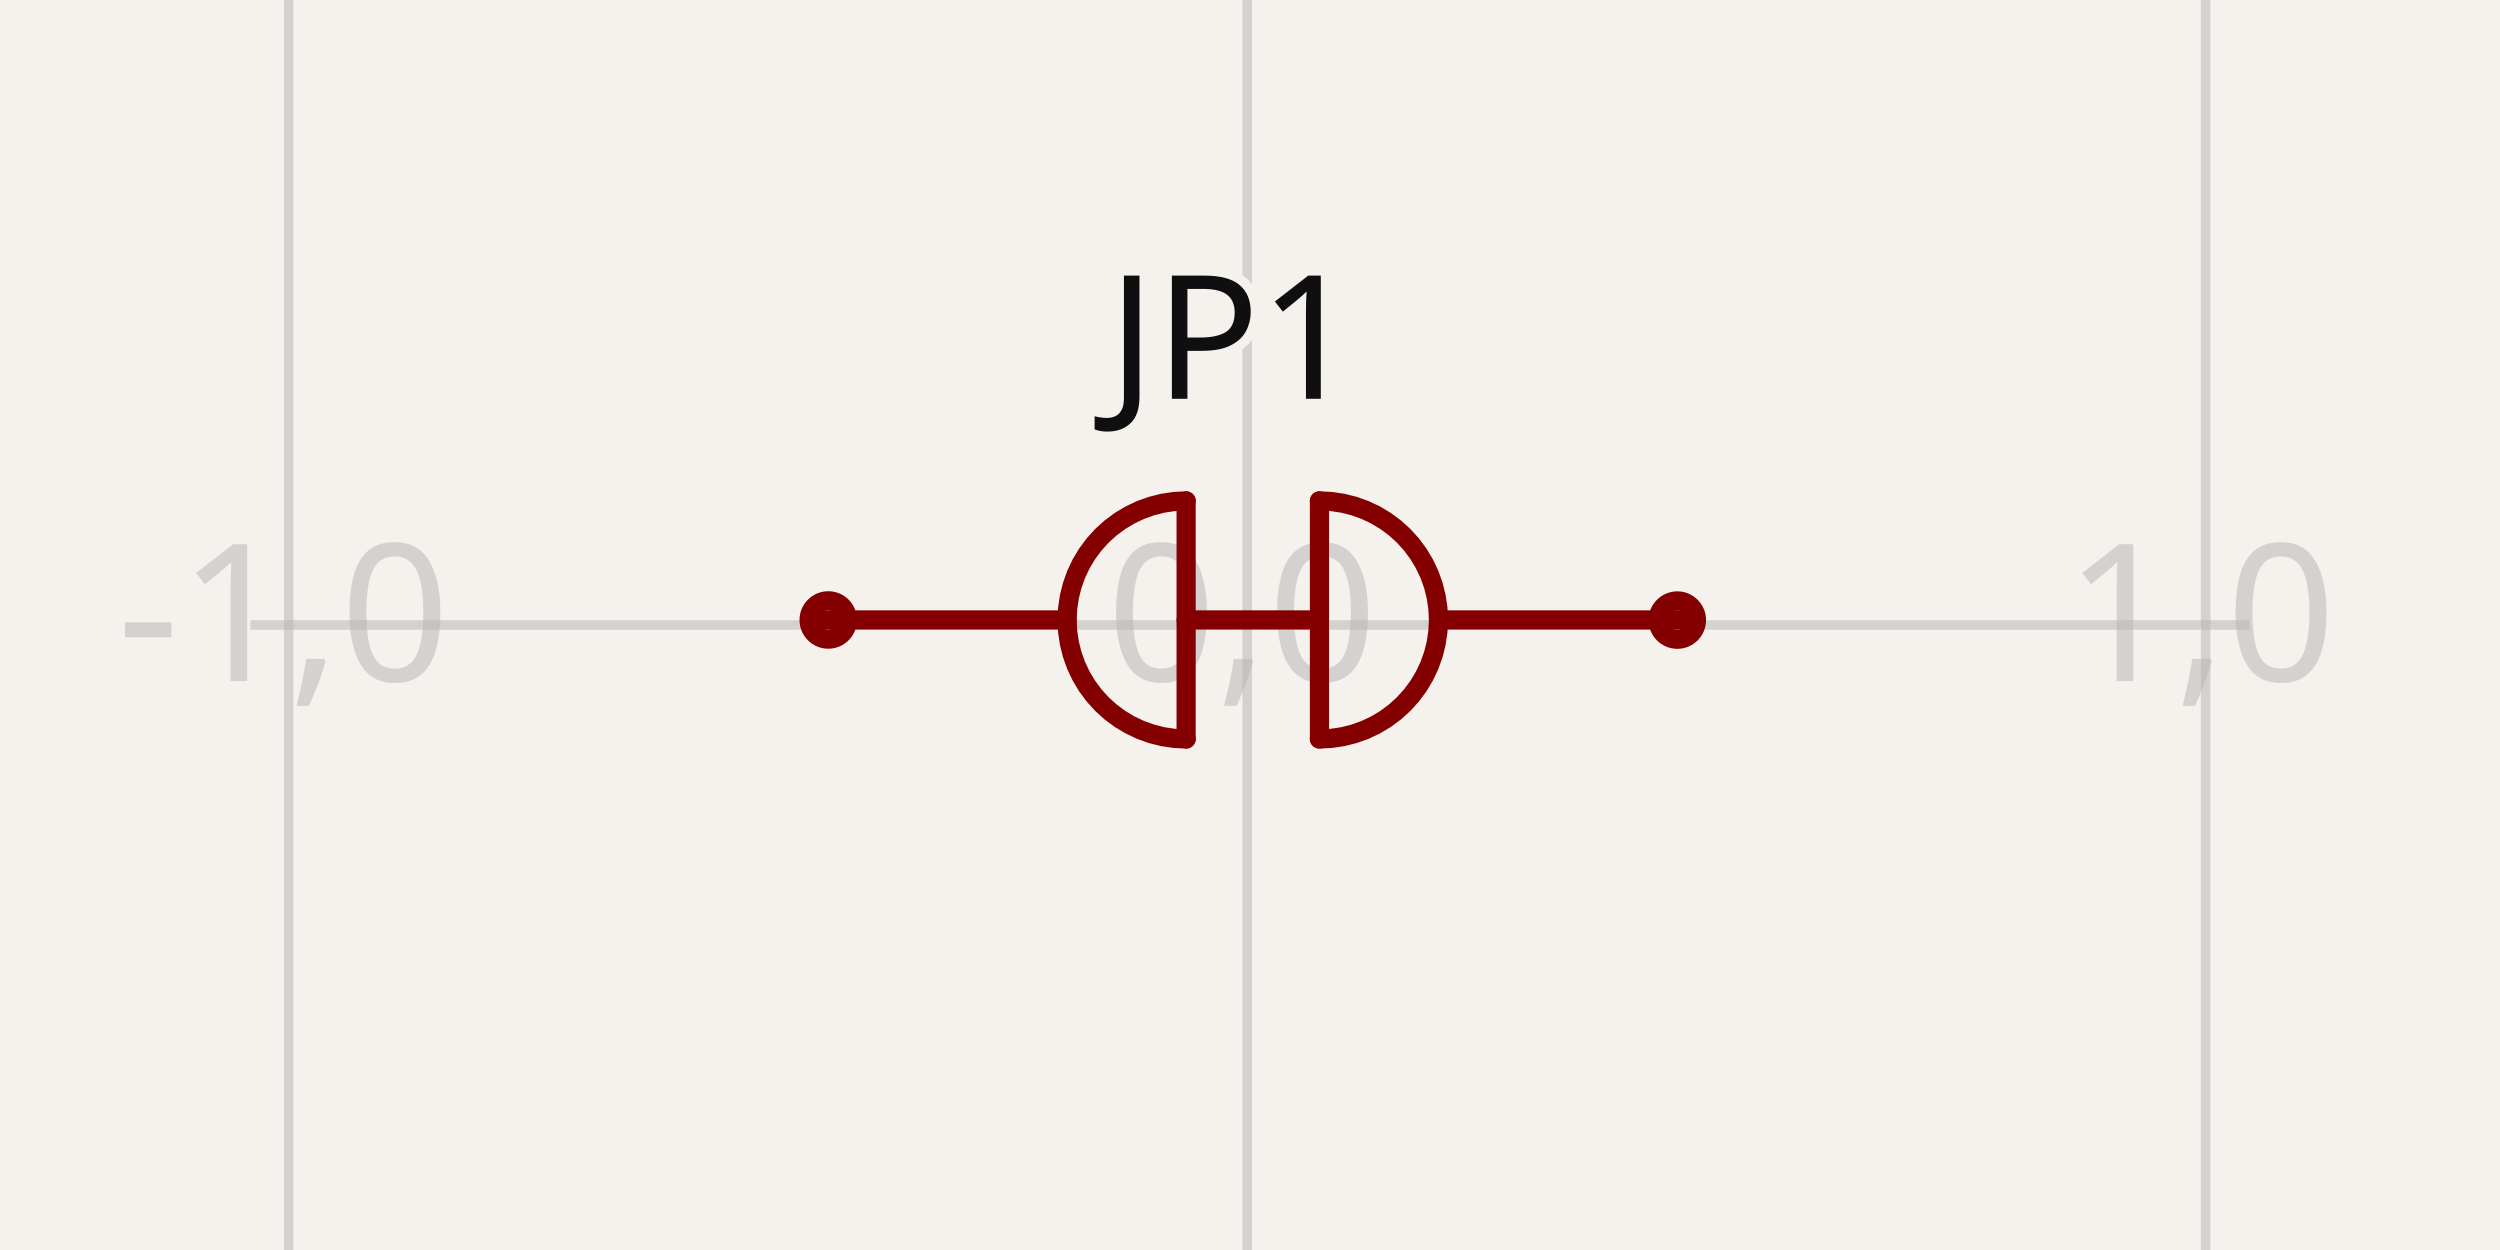
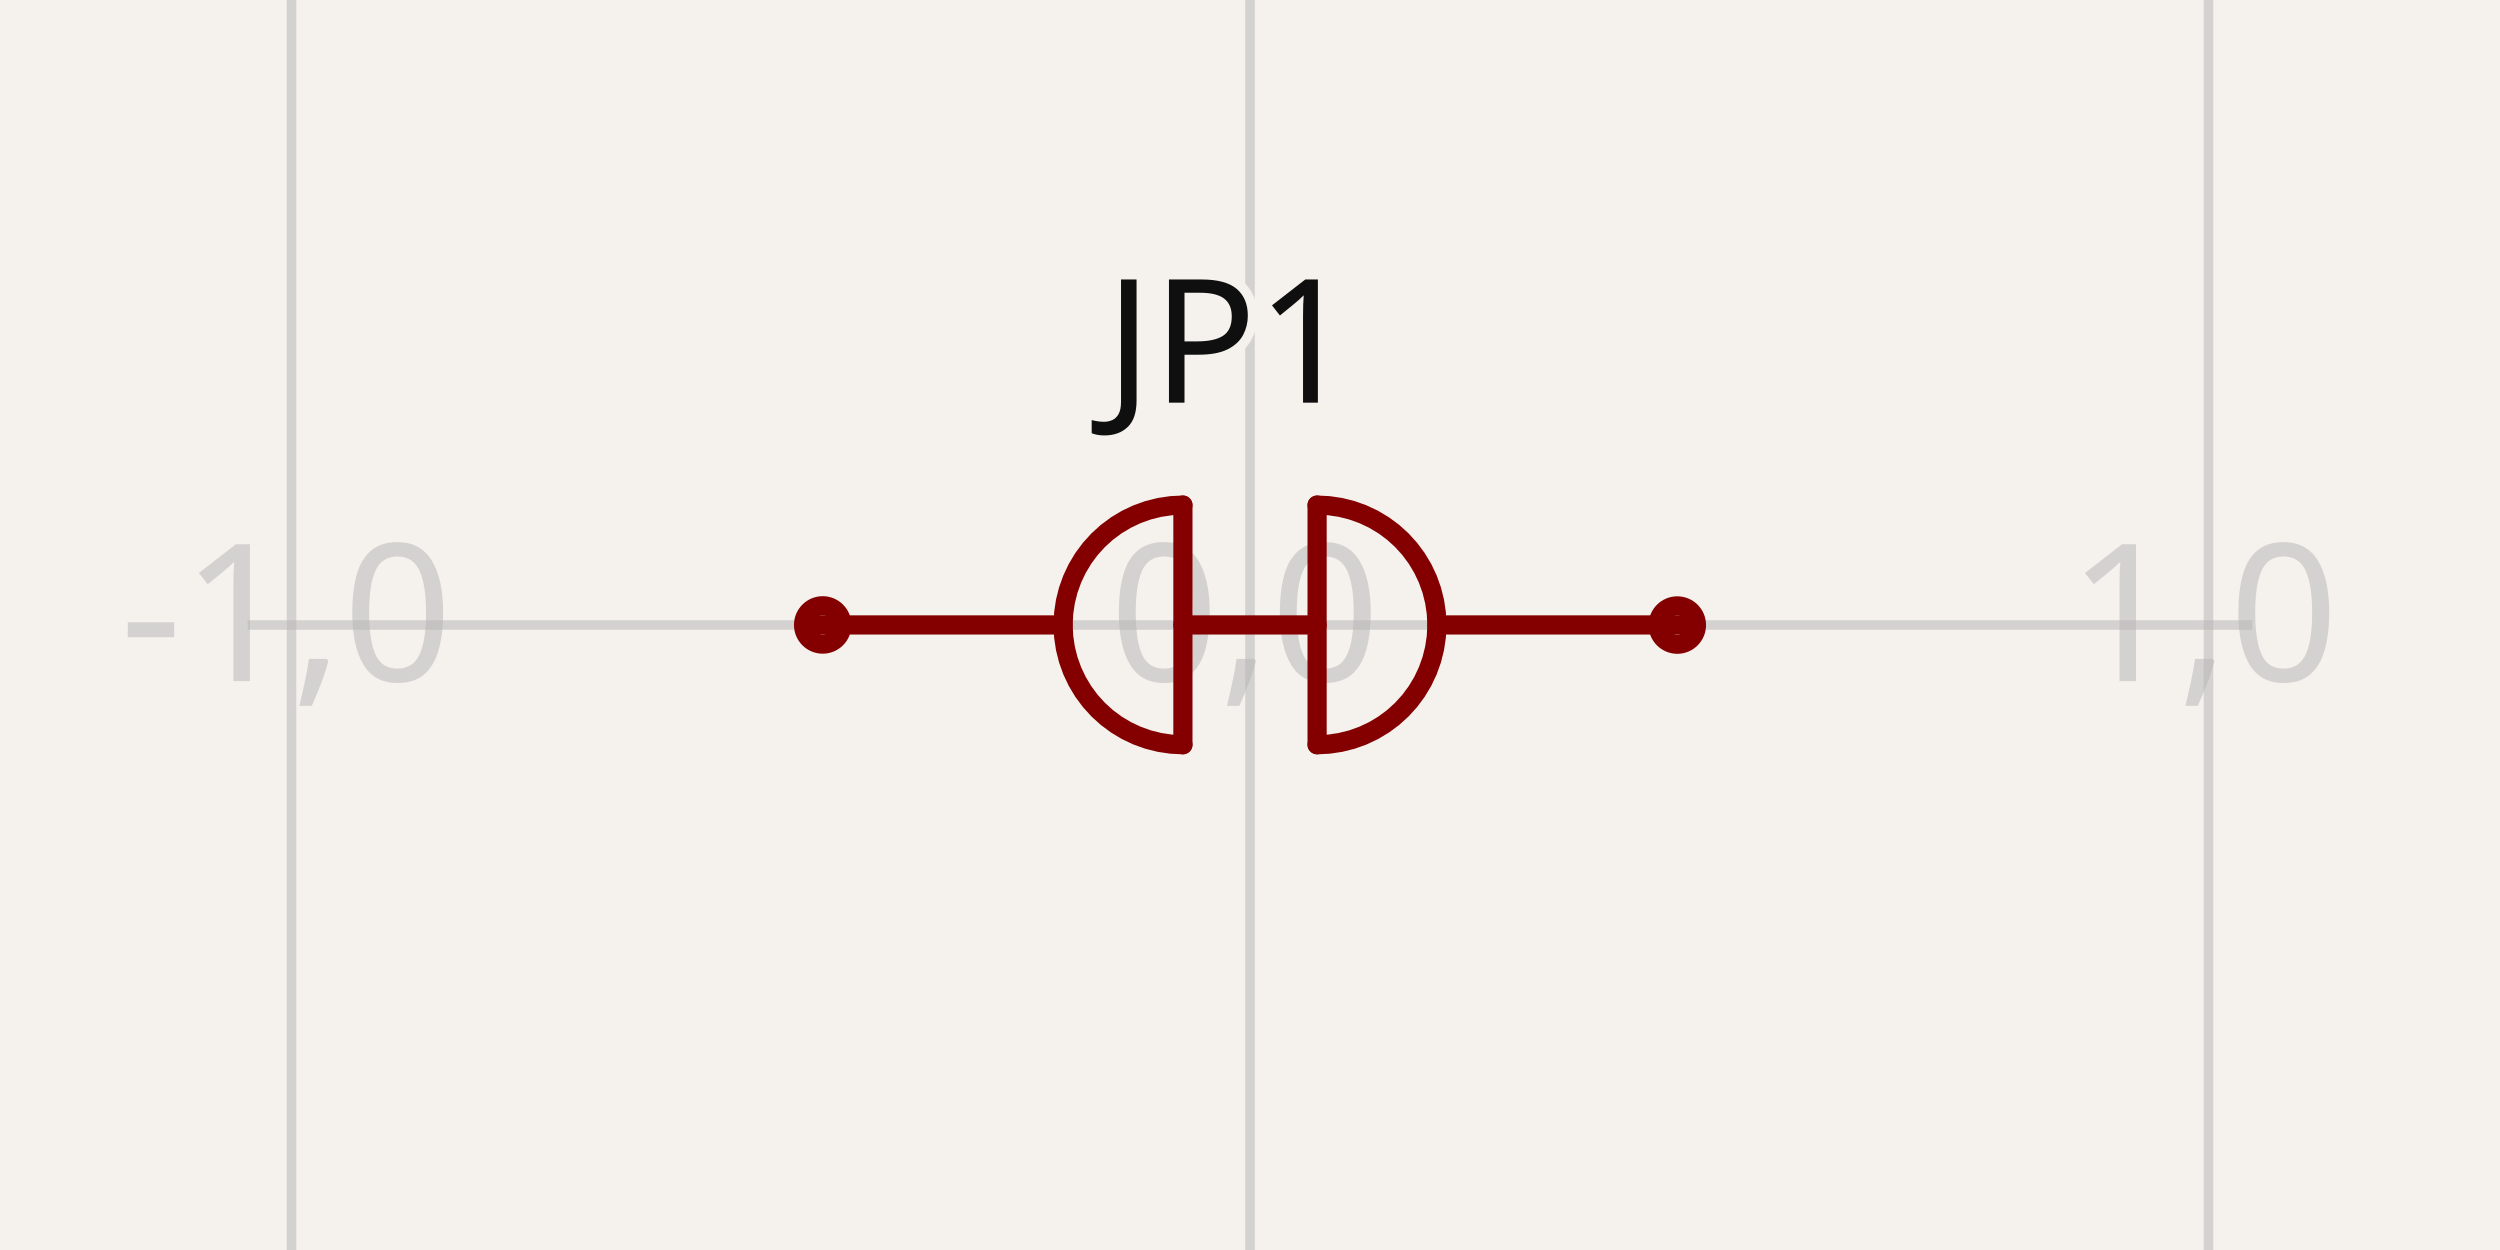
- <svg xmlns="http://www.w3.org/2000/svg" class="tscircuit-schematic" width="1200" height="600" style="background-color: rgb(245, 241, 237)" data-real-to-screen-transform="matrix(460.0710119607,0,0,-460.0710119607,598.6656100369,300)" data-software-used-string="@tscircuit/core@0.0.1332">
+ <svg xmlns="http://www.w3.org/2000/svg" class="tscircuit-schematic" width="1200" height="600" style="background-color: rgb(245, 241, 237)" data-real-to-screen-transform="matrix(460.0710119607,0,0,-460.0710119607,600,300)" data-software-used-string="@tscircuit/core@0.0.1404">
  <style>
              .boundary { fill: rgb(245, 241, 237); }
              .schematic-boundary { fill: none; stroke: #fff; }
              .component { fill: none; stroke: rgb(132, 0, 0); }
              .chip { fill: rgb(255, 255, 194); stroke: rgb(132, 0, 0); }
              .component-pin { fill: none; stroke: rgb(132, 0, 0); }
              /* Basic per-trace hover fallback */
              .trace:hover {
                filter: invert(1);
              }
              .trace:hover .trace-crossing-outline {
                opacity: 0;
              }
              .trace:hover .trace-junction {
                filter: invert(1);
              }
              /* Net-hover highlighting: when a trace or its overlays are hovered,
                 invert color for all traces (base + overlays) sharing the same
                 subcircuit connectivity key. Also hide crossing outline during hover. */
              
              .text { font-family: sans-serif; fill: rgb(0, 150, 0); }
              .pin-number { fill: rgb(169, 0, 0); }
              .port-label { fill: rgb(0, 100, 100); }
              .component-name { fill: rgb(0, 100, 100); }
              
            </style>
  <rect class="boundary" x="0" y="0" width="1200" height="600" />
  <g class="grid sch-grid">
-     <line x1="-321.476" y1="600" x2="-321.476" y2="-2.3874235921539366e-12" stroke="rgb(181, 181, 181)" stroke-width="4.601" stroke-opacity="0.5" />
-     <line x1="138.595" y1="600" x2="138.595" y2="-2.3874235921539366e-12" stroke="rgb(181, 181, 181)" stroke-width="4.601" stroke-opacity="0.5" />
-     <line x1="598.666" y1="600" x2="598.666" y2="-2.3874235921539366e-12" stroke="rgb(181, 181, 181)" stroke-width="4.601" stroke-opacity="0.5" />
-     <line x1="1058.737" y1="600" x2="1058.737" y2="-2.3874235921539366e-12" stroke="rgb(181, 181, 181)" stroke-width="4.601" stroke-opacity="0.5" />
-     <line x1="1518.808" y1="600" x2="1518.808" y2="-2.3874235921539366e-12" stroke="rgb(181, 181, 181)" stroke-width="4.601" stroke-opacity="0.5" />
-     <line x1="120.192" y1="760.071" x2="1079.808" y2="760.071" stroke="rgb(181, 181, 181)" stroke-width="4.601" stroke-opacity="0.5" />
-     <line x1="120.192" y1="300" x2="1079.808" y2="300" stroke="rgb(181, 181, 181)" stroke-width="4.601" stroke-opacity="0.5" />
-     <line x1="120.192" y1="-160.071" x2="1079.808" y2="-160.071" stroke="rgb(181, 181, 181)" stroke-width="4.601" stroke-opacity="0.5" />
-     <text x="-323.976" y="755.071" fill="rgb(181, 181, 181)" font-size="92.014" fill-opacity="0.5" text-anchor="middle" dominant-baseline="middle" font-family="sans-serif">-2,-1</text>
-     <text x="-323.976" y="295" fill="rgb(181, 181, 181)" font-size="92.014" fill-opacity="0.5" text-anchor="middle" dominant-baseline="middle" font-family="sans-serif">-2,0</text>
-     <text x="-323.976" y="-165.071" fill="rgb(181, 181, 181)" font-size="92.014" fill-opacity="0.5" text-anchor="middle" dominant-baseline="middle" font-family="sans-serif">-2,1</text>
-     <text x="136.095" y="755.071" fill="rgb(181, 181, 181)" font-size="92.014" fill-opacity="0.5" text-anchor="middle" dominant-baseline="middle" font-family="sans-serif">-1,-1</text>
-     <text x="136.095" y="295" fill="rgb(181, 181, 181)" font-size="92.014" fill-opacity="0.5" text-anchor="middle" dominant-baseline="middle" font-family="sans-serif">-1,0</text>
-     <text x="136.095" y="-165.071" fill="rgb(181, 181, 181)" font-size="92.014" fill-opacity="0.5" text-anchor="middle" dominant-baseline="middle" font-family="sans-serif">-1,1</text>
-     <text x="596.166" y="755.071" fill="rgb(181, 181, 181)" font-size="92.014" fill-opacity="0.5" text-anchor="middle" dominant-baseline="middle" font-family="sans-serif">0,-1</text>
-     <text x="596.166" y="295" fill="rgb(181, 181, 181)" font-size="92.014" fill-opacity="0.5" text-anchor="middle" dominant-baseline="middle" font-family="sans-serif">0,0</text>
-     <text x="596.166" y="-165.071" fill="rgb(181, 181, 181)" font-size="92.014" fill-opacity="0.5" text-anchor="middle" dominant-baseline="middle" font-family="sans-serif">0,1</text>
-     <text x="1056.237" y="755.071" fill="rgb(181, 181, 181)" font-size="92.014" fill-opacity="0.5" text-anchor="middle" dominant-baseline="middle" font-family="sans-serif">1,-1</text>
-     <text x="1056.237" y="295" fill="rgb(181, 181, 181)" font-size="92.014" fill-opacity="0.5" text-anchor="middle" dominant-baseline="middle" font-family="sans-serif">1,0</text>
-     <text x="1056.237" y="-165.071" fill="rgb(181, 181, 181)" font-size="92.014" fill-opacity="0.5" text-anchor="middle" dominant-baseline="middle" font-family="sans-serif">1,1</text>
-     <text x="1516.308" y="755.071" fill="rgb(181, 181, 181)" font-size="92.014" fill-opacity="0.5" text-anchor="middle" dominant-baseline="middle" font-family="sans-serif">2,-1</text>
-     <text x="1516.308" y="295" fill="rgb(181, 181, 181)" font-size="92.014" fill-opacity="0.5" text-anchor="middle" dominant-baseline="middle" font-family="sans-serif">2,0</text>
-     <text x="1516.308" y="-165.071" fill="rgb(181, 181, 181)" font-size="92.014" fill-opacity="0.5" text-anchor="middle" dominant-baseline="middle" font-family="sans-serif">2,1</text>
+     <line x1="-320.142" y1="600" x2="-320.142" y2="-2.3874235921539366e-12" stroke="rgb(181, 181, 181)" stroke-width="4.601" stroke-opacity="0.5" />
+     <line x1="139.929" y1="600" x2="139.929" y2="-2.3874235921539366e-12" stroke="rgb(181, 181, 181)" stroke-width="4.601" stroke-opacity="0.5" />
+     <line x1="600" y1="600" x2="600" y2="-2.3874235921539366e-12" stroke="rgb(181, 181, 181)" stroke-width="4.601" stroke-opacity="0.5" />
+     <line x1="1060.071" y1="600" x2="1060.071" y2="-2.3874235921539366e-12" stroke="rgb(181, 181, 181)" stroke-width="4.601" stroke-opacity="0.5" />
+     <line x1="1520.142" y1="600" x2="1520.142" y2="-2.3874235921539366e-12" stroke="rgb(181, 181, 181)" stroke-width="4.601" stroke-opacity="0.5" />
+     <line x1="118.857" y1="760.071" x2="1081.143" y2="760.071" stroke="rgb(181, 181, 181)" stroke-width="4.601" stroke-opacity="0.5" />
+     <line x1="118.857" y1="300" x2="1081.143" y2="300" stroke="rgb(181, 181, 181)" stroke-width="4.601" stroke-opacity="0.5" />
+     <line x1="118.857" y1="-160.071" x2="1081.143" y2="-160.071" stroke="rgb(181, 181, 181)" stroke-width="4.601" stroke-opacity="0.5" />
+     <text x="-322.642" y="755.071" fill="rgb(181, 181, 181)" font-size="92.014" fill-opacity="0.5" text-anchor="middle" dominant-baseline="middle" font-family="sans-serif">-2,-1</text>
+     <text x="-322.642" y="295" fill="rgb(181, 181, 181)" font-size="92.014" fill-opacity="0.5" text-anchor="middle" dominant-baseline="middle" font-family="sans-serif">-2,0</text>
+     <text x="-322.642" y="-165.071" fill="rgb(181, 181, 181)" font-size="92.014" fill-opacity="0.5" text-anchor="middle" dominant-baseline="middle" font-family="sans-serif">-2,1</text>
+     <text x="137.429" y="755.071" fill="rgb(181, 181, 181)" font-size="92.014" fill-opacity="0.5" text-anchor="middle" dominant-baseline="middle" font-family="sans-serif">-1,-1</text>
+     <text x="137.429" y="295" fill="rgb(181, 181, 181)" font-size="92.014" fill-opacity="0.5" text-anchor="middle" dominant-baseline="middle" font-family="sans-serif">-1,0</text>
+     <text x="137.429" y="-165.071" fill="rgb(181, 181, 181)" font-size="92.014" fill-opacity="0.5" text-anchor="middle" dominant-baseline="middle" font-family="sans-serif">-1,1</text>
+     <text x="597.5" y="755.071" fill="rgb(181, 181, 181)" font-size="92.014" fill-opacity="0.5" text-anchor="middle" dominant-baseline="middle" font-family="sans-serif">0,-1</text>
+     <text x="597.5" y="295" fill="rgb(181, 181, 181)" font-size="92.014" fill-opacity="0.5" text-anchor="middle" dominant-baseline="middle" font-family="sans-serif">0,0</text>
+     <text x="597.5" y="-165.071" fill="rgb(181, 181, 181)" font-size="92.014" fill-opacity="0.5" text-anchor="middle" dominant-baseline="middle" font-family="sans-serif">0,1</text>
+     <text x="1057.571" y="755.071" fill="rgb(181, 181, 181)" font-size="92.014" fill-opacity="0.5" text-anchor="middle" dominant-baseline="middle" font-family="sans-serif">1,-1</text>
+     <text x="1057.571" y="295" fill="rgb(181, 181, 181)" font-size="92.014" fill-opacity="0.5" text-anchor="middle" dominant-baseline="middle" font-family="sans-serif">1,0</text>
+     <text x="1057.571" y="-165.071" fill="rgb(181, 181, 181)" font-size="92.014" fill-opacity="0.5" text-anchor="middle" dominant-baseline="middle" font-family="sans-serif">1,1</text>
+     <text x="1517.642" y="755.071" fill="rgb(181, 181, 181)" font-size="92.014" fill-opacity="0.5" text-anchor="middle" dominant-baseline="middle" font-family="sans-serif">2,-1</text>
+     <text x="1517.642" y="295" fill="rgb(181, 181, 181)" font-size="92.014" fill-opacity="0.5" text-anchor="middle" dominant-baseline="middle" font-family="sans-serif">2,0</text>
+     <text x="1517.642" y="-165.071" fill="rgb(181, 181, 181)" font-size="92.014" fill-opacity="0.5" text-anchor="middle" dominant-baseline="middle" font-family="sans-serif">2,1</text>
  </g>
  <g class="sch-component" data-circuit-json-type="schematic_component" data-schematic-component-id="schematic_component_0">
-     <rect class="component-overlay sch-component-overlay" x="395.646" y="240.439" width="411.377" height="114.271" fill="transparent" />
-     <path class="sch-component-symbol-path" d="M 512.203 297.575 L 395.646 297.575" stroke="rgb(132, 0, 0)" fill="none" stroke-width="9.201px" stroke-linecap="round" />
-     <path class="sch-component-symbol-path" d="M 807.023 297.575 L 690.466 297.575" stroke="rgb(132, 0, 0)" fill="none" stroke-width="9.201px" stroke-linecap="round" />
-     <path class="sch-component-symbol-path" d="M 633.33 297.575 L 569.338 297.575" stroke="rgb(132, 0, 0)" fill="none" stroke-width="9.201px" stroke-linecap="round" />
-     <path class="sch-component-symbol-path" d="M 633.33 240.439 L 633.33 354.71" stroke="rgb(132, 0, 0)" fill="none" stroke-width="9.201px" stroke-linecap="round" />
-     <path class="sch-component-symbol-path" d="M 569.338 240.439 L 569.338 354.71" stroke="rgb(132, 0, 0)" fill="none" stroke-width="9.201px" stroke-linecap="round" />
-     <path class="sch-component-symbol-path" d="M 569.338 240.439 L 563.738 240.714 L 558.192 241.537 L 552.753 242.899 L 547.474 244.788 L 542.405 247.185 L 537.596 250.068 L 533.092 253.408 L 528.938 257.174 L 525.172 261.328 L 521.832 265.832 L 518.949 270.641 L 516.552 275.71 L 514.663 280.989 L 513.301 286.428 L 512.478 291.974 L 512.203 297.575 L 512.478 303.175 L 513.301 308.721 L 514.663 314.16 L 516.552 319.439 L 518.949 324.508 L 521.832 329.317 L 525.172 333.821 L 528.938 337.975 L 533.092 341.741 L 537.596 345.081 L 542.405 347.964 L 547.474 350.361 L 552.753 352.25 L 558.192 353.612 L 563.738 354.435 L 569.338 354.71" stroke="rgb(132, 0, 0)" fill="none" stroke-width="9.201px" stroke-linecap="round" />
-     <path class="sch-component-symbol-path" d="M 633.33 240.439 L 638.931 240.714 L 644.477 241.537 L 649.916 242.899 L 655.195 244.788 L 660.264 247.185 L 665.073 250.068 L 669.577 253.408 L 673.731 257.174 L 677.497 261.328 L 680.837 265.832 L 683.719 270.641 L 686.117 275.71 L 688.006 280.989 L 689.368 286.428 L 690.191 291.974 L 690.466 297.575 L 690.191 303.175 L 689.368 308.721 L 688.006 314.16 L 686.117 319.439 L 683.719 324.508 L 680.837 329.317 L 677.497 333.821 L 673.731 337.975 L 669.577 341.741 L 665.073 345.081 L 660.264 347.964 L 655.195 350.361 L 649.916 352.25 L 644.477 353.612 L 638.931 354.435 L 633.33 354.71" stroke="rgb(132, 0, 0)" fill="none" stroke-width="9.201px" stroke-linecap="round" />
-     <text class="sch-component-name sch-component-text" x="591.902" y="215.689" stroke="rgb(245, 241, 237)" stroke-width="9.201px" paint-order="stroke" fill="rgb(15, 15, 15)" font-family="sans-serif" text-anchor="middle" dominant-baseline="ideographic" font-size="82.813px">JP1</text>
-     <circle class="component-pin sch-component-pin" cx="397.565" cy="297.585" r="9.201px" stroke-width="9.201px" fill="none" stroke="rgb(132, 0, 0)" />
-     <circle class="component-pin sch-component-pin" cx="805.103" cy="297.642" r="9.201px" stroke-width="9.201px" fill="none" stroke="rgb(132, 0, 0)" />
+     <rect class="component-overlay sch-component-overlay" x="392.968" y="242.452" width="414.064" height="115.018" fill="transparent" />
+     <path class="sch-component-symbol-path" d="M 510.286 299.96 L 392.968 299.96" stroke="rgb(132, 0, 0)" fill="none" stroke-width="9.201px" stroke-linecap="round" />
+     <path class="sch-component-symbol-path" d="M 807.032 299.96 L 689.714 299.96" stroke="rgb(132, 0, 0)" fill="none" stroke-width="9.201px" stroke-linecap="round" />
+     <path class="sch-component-symbol-path" d="M 632.205 299.96 L 567.795 299.96" stroke="rgb(132, 0, 0)" fill="none" stroke-width="9.201px" stroke-linecap="round" />
+     <path class="sch-component-symbol-path" d="M 632.205 242.452 L 632.205 357.469" stroke="rgb(132, 0, 0)" fill="none" stroke-width="9.201px" stroke-linecap="round" />
+     <path class="sch-component-symbol-path" d="M 567.795 242.452 L 567.795 357.469" stroke="rgb(132, 0, 0)" fill="none" stroke-width="9.201px" stroke-linecap="round" />
+     <path class="sch-component-symbol-path" d="M 567.795 242.452 L 562.158 242.729 L 556.576 243.557 L 551.101 244.928 L 545.788 246.829 L 540.685 249.242 L 535.845 252.143 L 531.312 255.506 L 527.13 259.296 L 523.34 263.477 L 519.978 268.01 L 517.077 272.851 L 514.664 277.953 L 512.762 283.266 L 511.391 288.741 L 510.563 294.324 L 510.286 299.96 L 510.563 305.597 L 511.391 311.18 L 512.762 316.655 L 514.664 321.968 L 517.077 327.07 L 519.978 331.911 L 523.34 336.444 L 527.13 340.625 L 531.312 344.415 L 535.845 347.778 L 540.685 350.679 L 545.788 353.092 L 551.101 354.993 L 556.576 356.364 L 562.158 357.192 L 567.795 357.469" stroke="rgb(132, 0, 0)" fill="none" stroke-width="9.201px" stroke-linecap="round" />
+     <path class="sch-component-symbol-path" d="M 632.205 242.452 L 637.842 242.729 L 643.424 243.557 L 648.899 244.928 L 654.212 246.829 L 659.315 249.242 L 664.155 252.143 L 668.688 255.506 L 672.87 259.296 L 676.66 263.477 L 680.022 268.01 L 682.923 272.851 L 685.336 277.953 L 687.238 283.266 L 688.609 288.741 L 689.437 294.324 L 689.714 299.96 L 689.437 305.597 L 688.609 311.18 L 687.238 316.655 L 685.336 321.968 L 682.923 327.07 L 680.022 331.911 L 676.66 336.444 L 672.87 340.625 L 668.688 344.415 L 664.155 347.778 L 659.315 350.679 L 654.212 353.092 L 648.899 354.993 L 643.424 356.364 L 637.842 357.192 L 632.205 357.469" stroke="rgb(132, 0, 0)" fill="none" stroke-width="9.201px" stroke-linecap="round" />
+     <text class="sch-component-name sch-component-text" x="590.506" y="217.54" stroke="rgb(245, 241, 237)" stroke-width="9.201px" paint-order="stroke" fill="rgb(15, 15, 15)" font-family="sans-serif" text-anchor="middle" dominant-baseline="ideographic" font-size="82.813px">JP1</text>
+     <circle class="component-pin sch-component-pin" cx="394.9" cy="299.971" r="9.201px" stroke-width="9.201px" fill="none" stroke="rgb(132, 0, 0)" />
+     <circle class="component-pin sch-component-pin" cx="805.1" cy="300.029" r="9.201px" stroke-width="9.201px" fill="none" stroke="rgb(132, 0, 0)" />
  </g>
  <g class="schematic-port-hover sch-port-hover" data-schematic-port-id="source_port_0">
-     <circle cx="396.234" cy="297.66" r="18.403" fill="red" opacity="0" />
+     <circle cx="394.9" cy="299.971" r="18.403" fill="red" opacity="0" />
  </g>
  <g class="schematic-port-hover sch-port-hover" data-schematic-port-id="source_port_1">
-     <circle cx="803.766" cy="300.029" r="18.403" fill="red" opacity="0" />
+     <circle cx="805.1" cy="300.029" r="18.403" fill="red" opacity="0" />
  </g>
</svg>
